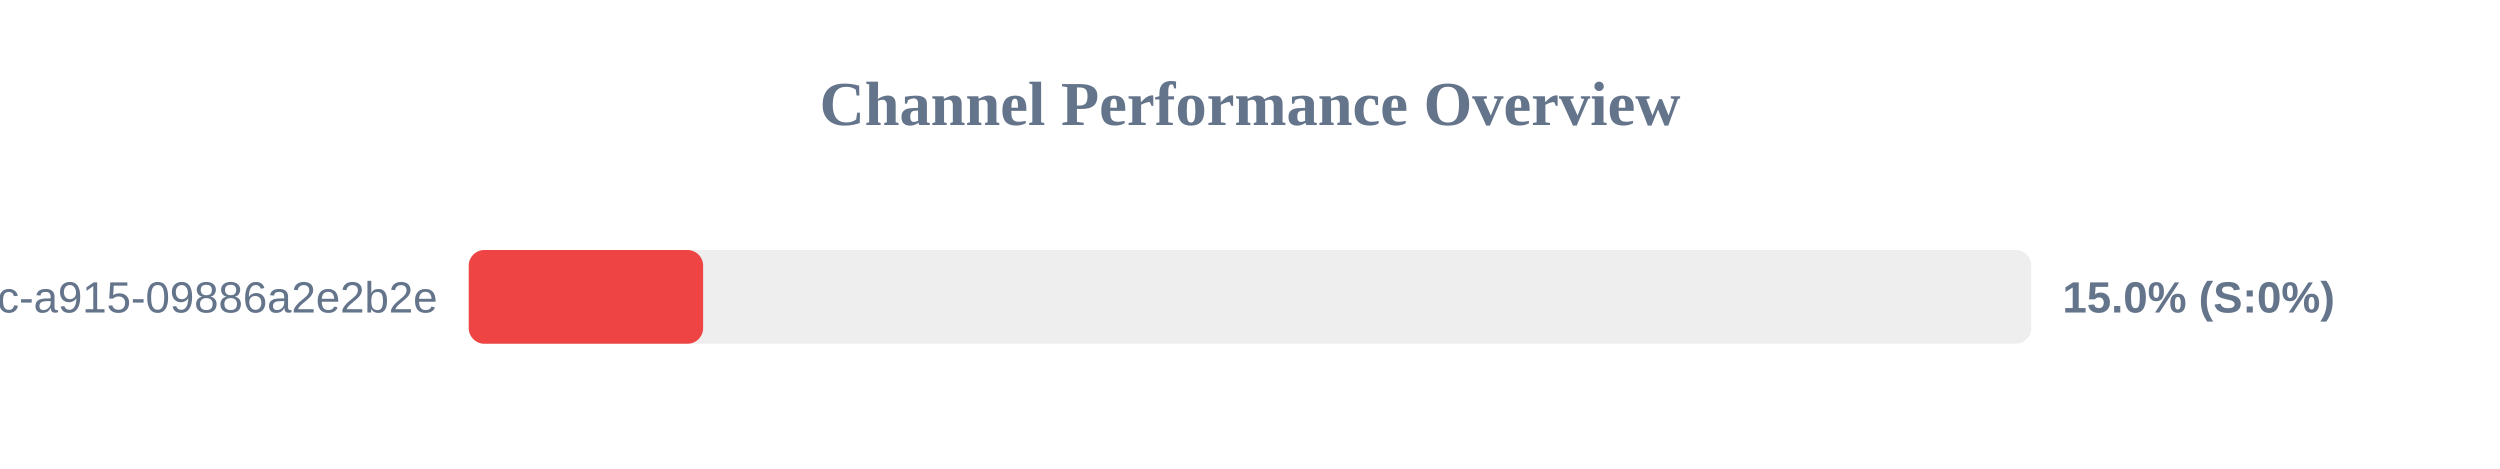
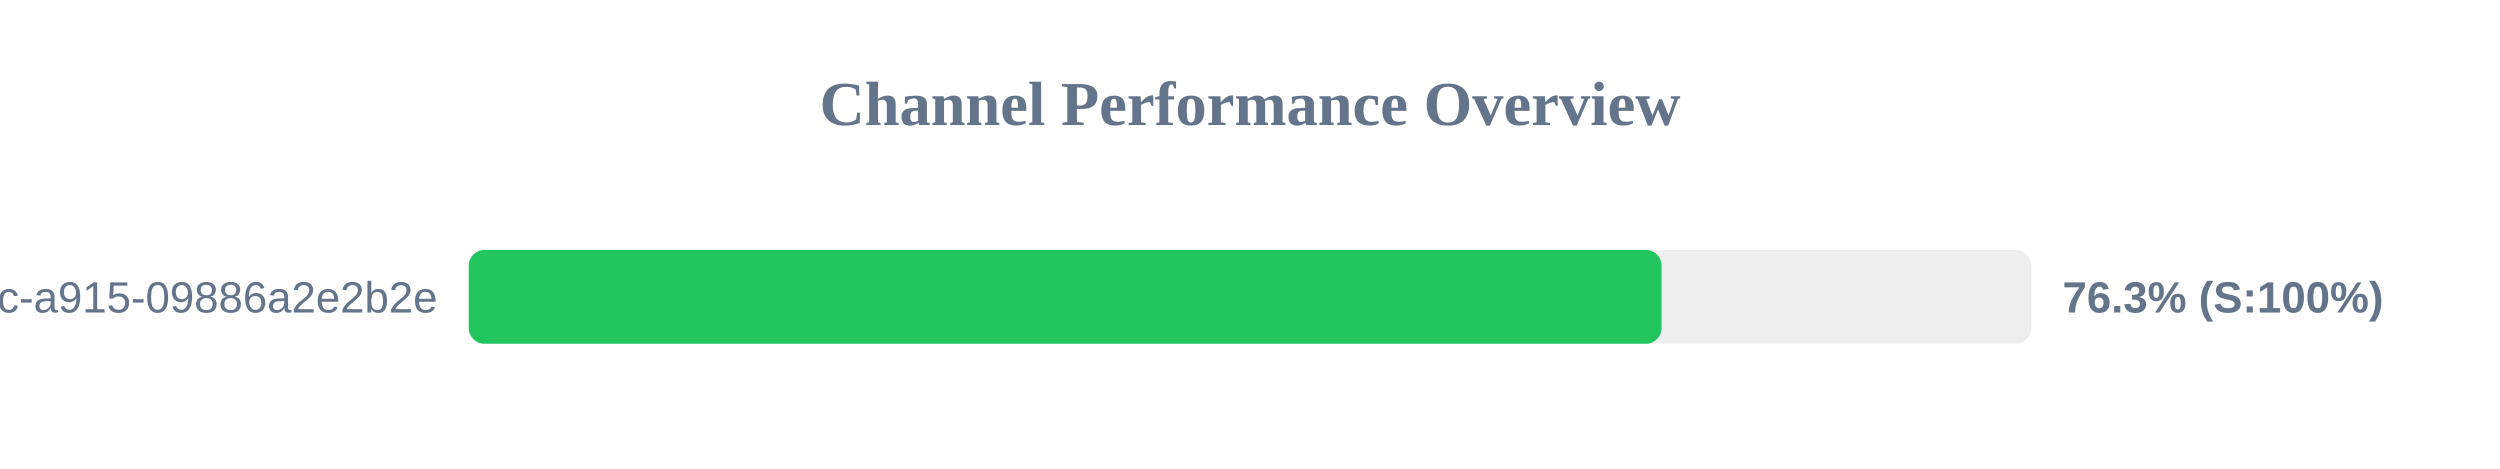
<svg xmlns="http://www.w3.org/2000/svg" width="800" height="150" version="1.1">
  <style>
        .row { font: 14px Arial; fill: #64748b; }
        .score { font: bold 14px Arial; fill: #64748b; }
    </style>
  <text x="400" y="40" text-anchor="middle" font-size="20px" font-weight="bold" fill="#64748b">Channel Performance Overview</text>
  <rect x="150" y="80" width="500" height="30" fill="#eee" rx="5" />
-   <rect x="150" y="80" width="75.0" height="30" fill="#ef4444" rx="5" />
+   <rect x="150" y="80" width="381.7" height="30" fill="#22c55e" rx="5" />
  <text x="140" y="100" text-anchor="end" class="row">?uuid=52816135-d3bc-46bc-a915-09886a2e2b2e</text>
-   <text x="660" y="100" text-anchor="start" class="score">15.0% (S:0%)</text>
+   <text x="660" y="100" text-anchor="start" class="score">76.3% (S:100%)</text>
</svg>
